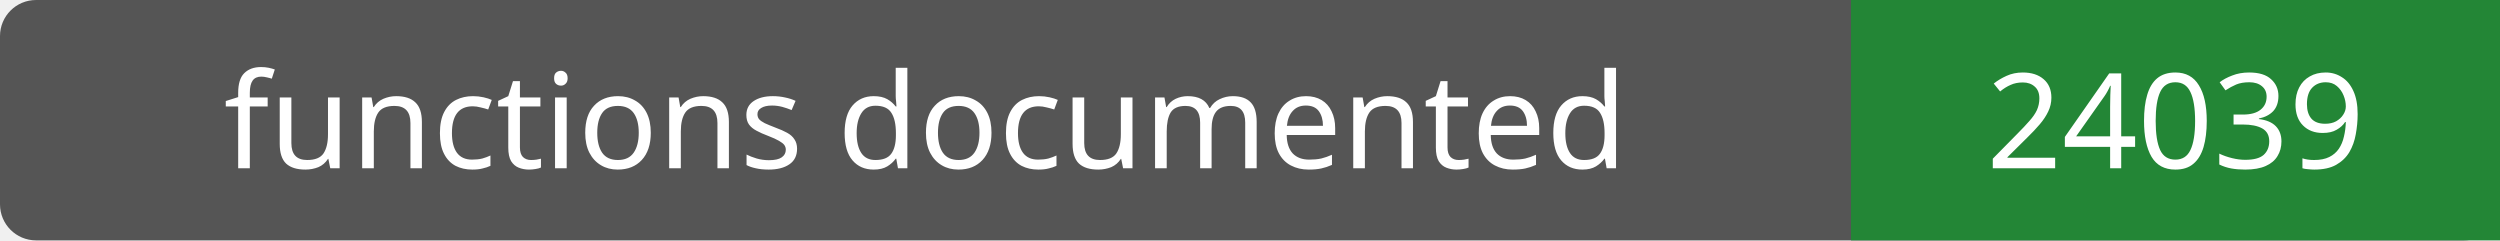
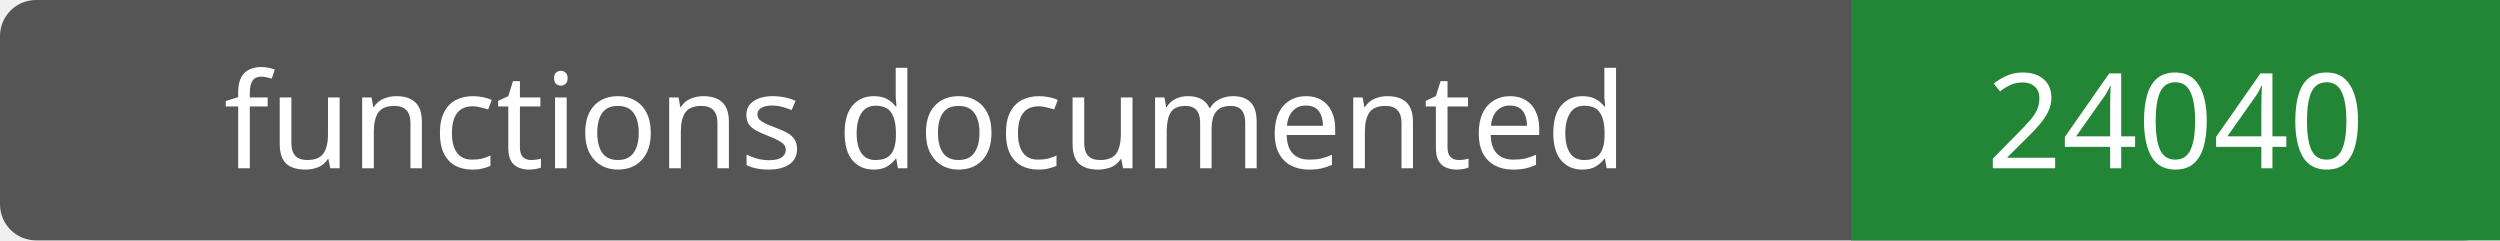
- <svg xmlns="http://www.w3.org/2000/svg" width="208" height="20" role="img" aria-label="functions documented: 24039">
+ <svg xmlns="http://www.w3.org/2000/svg" width="208" height="20" role="img" aria-label="functions documented: 24040">
  <rect width="208" height="20" rx="3" fill="#555" />
  <path fill="#238636" d="M154 0h54v20H154z" />
  <g fill="#fff" text-anchor="middle" font-family="Verdana,sans-serif" font-size="11">
    <text x="77.0" y="14">functions documented</text>
-     <text x="181.0" y="14">24039</text>
+     <text x="181.0" y="14">24040</text>
  </g>
</svg>
